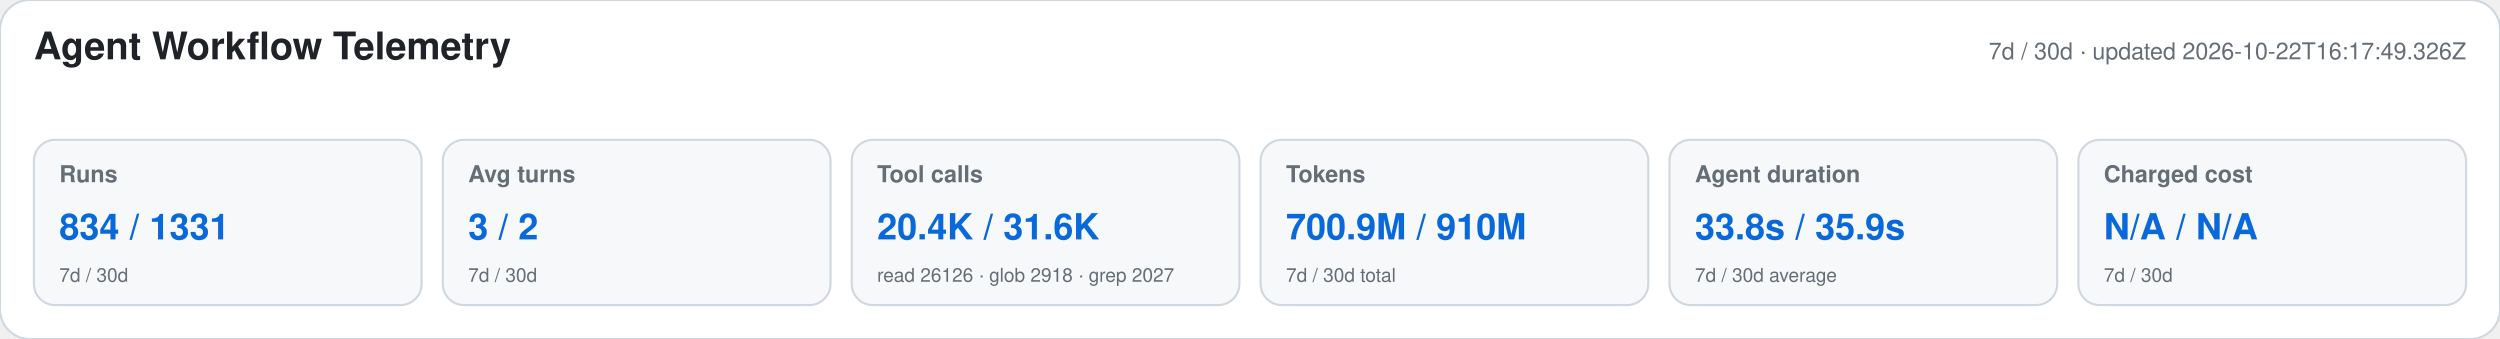
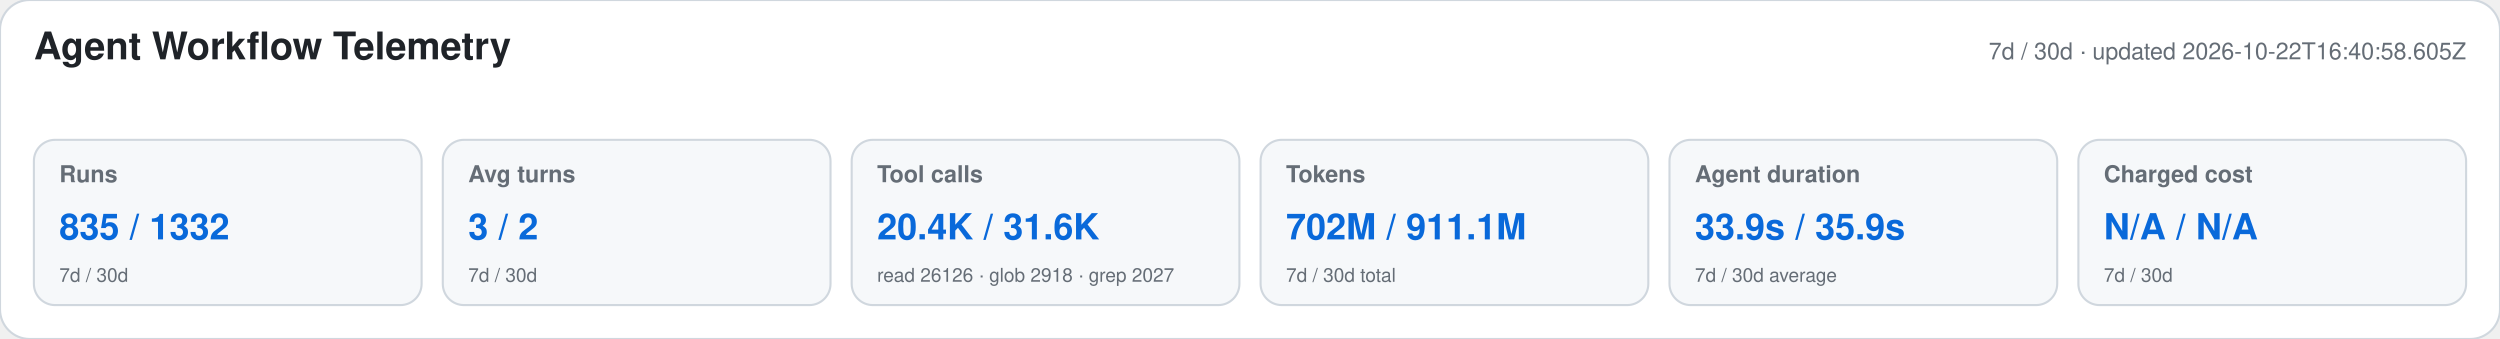
<svg xmlns="http://www.w3.org/2000/svg" width="1180" height="160" viewBox="0 0 1180 160" role="img" aria-labelledby="title desc">
  <style>text{font-family:-apple-system,BlinkMacSystemFont,"Segoe UI",Helvetica,Arial,sans-serif}.heading{font-size:18px;font-weight:650;fill:#1f2328}.meta,.label,.secondary{fill:#656d76}.meta,.label{font-size:11px}.label{font-weight:600}.primary{font-size:17px;font-weight:700;fill:#0969da}.secondary{font-size:9px}</style>
  <rect width="1180" height="160" rx="14" fill="#ffffff" stroke="#d0d7de" />
  <text x="16" y="28" class="heading">Agent Workflow Telemetry</text>
-   <text x="1164" y="28" text-anchor="end" class="meta">7d / 30d · updated 2026-10-22T16:17:49.326Z</text>
+   <text x="1164" y="28" text-anchor="end" class="meta">7d / 30d · updated 2026-10-22T16:40:58.605Z</text>
  <g>
    <rect x="16" y="66" width="183" height="78" rx="10" fill="#f6f8fa" stroke="#d0d7de" />
    <text x="28" y="86" class="label">Runs</text>
-     <text x="28" y="113" class="primary">834 / 1331</text>
+     <text x="28" y="113" class="primary">835 / 1332</text>
    <text x="28" y="133" class="secondary">7d / 30d</text>
  </g>
  <g>
    <rect x="209" y="66" width="183" height="78" rx="10" fill="#f6f8fa" stroke="#d0d7de" />
    <text x="221" y="86" class="label">Avg turns</text>
    <text x="221" y="113" class="primary">3 / 2</text>
    <text x="221" y="133" class="secondary">7d / 30d</text>
  </g>
  <g>
    <rect x="402" y="66" width="183" height="78" rx="10" fill="#f6f8fa" stroke="#d0d7de" />
    <text x="414" y="86" class="label">Tool calls</text>
    <text x="414" y="113" class="primary">20.4K / 31.6K</text>
    <text x="414" y="133" class="secondary">read 26126 · glob 2918 · grep 2027</text>
  </g>
  <g>
    <rect x="595" y="66" width="183" height="78" rx="10" fill="#f6f8fa" stroke="#d0d7de" />
    <text x="607" y="86" class="label">Tokens</text>
-     <text x="607" y="113" class="primary">700.9M / 910M</text>
+     <text x="607" y="113" class="primary">702M / 911.1M</text>
    <text x="607" y="133" class="secondary">7d / 30d total</text>
  </g>
  <g>
    <rect x="788" y="66" width="183" height="78" rx="10" fill="#f6f8fa" stroke="#d0d7de" />
    <text x="800" y="86" class="label">Agent duration</text>
-     <text x="800" y="113" class="primary">33.8s / 35.9s</text>
+     <text x="800" y="113" class="primary">33.9s / 35.9s</text>
    <text x="800" y="133" class="secondary">7d / 30d average</text>
  </g>
  <g>
    <rect x="981" y="66" width="183" height="78" rx="10" fill="#f6f8fa" stroke="#d0d7de" />
    <text x="993" y="86" class="label">Charged cost</text>
    <text x="993" y="113" class="primary">N/A / N/A</text>
    <text x="993" y="133" class="secondary">7d / 30d</text>
  </g>
</svg>
